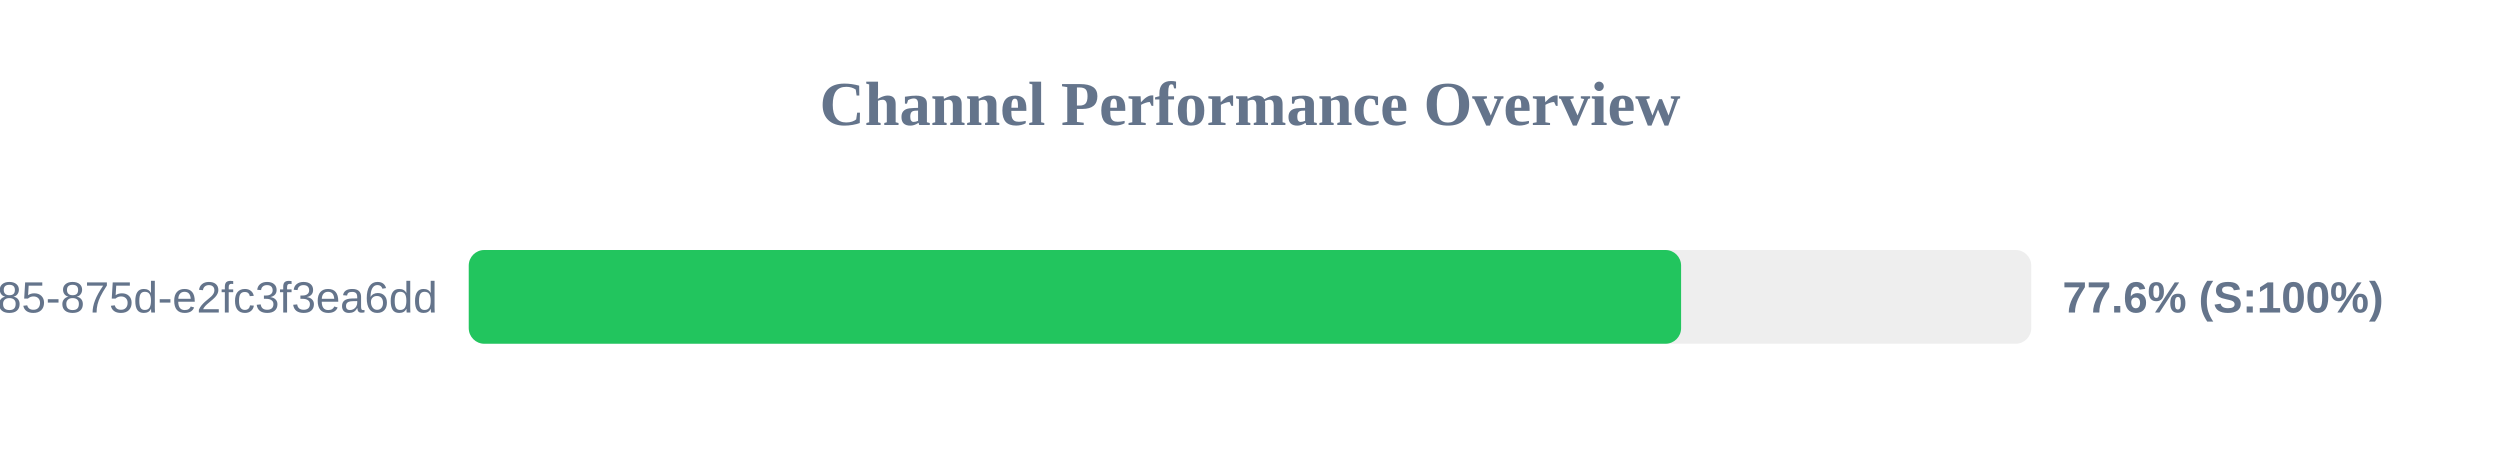
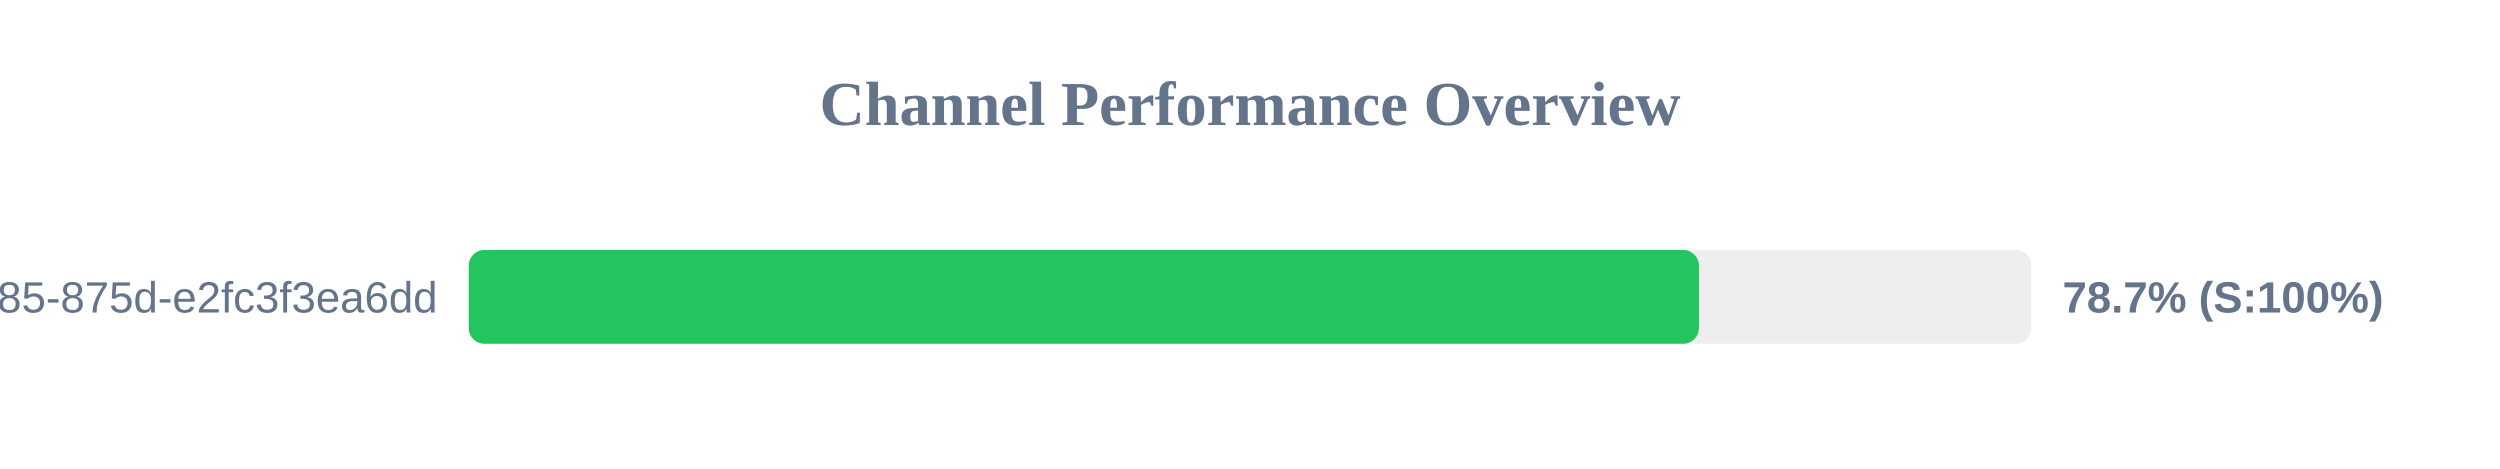
<svg xmlns="http://www.w3.org/2000/svg" width="800" height="150" version="1.1">
  <style>
        .row { font: 14px Arial; fill: #64748b; }
        .score { font: bold 14px Arial; fill: #64748b; }
    </style>
  <text x="400" y="40" text-anchor="middle" font-size="20px" font-weight="bold" fill="#64748b">Channel Performance Overview</text>
  <rect x="150" y="80" width="500" height="30" fill="#eee" rx="5" />
-   <rect x="150" y="80" width="387.95" height="30" fill="#22c55e" rx="5" />
+   <rect x="150" y="80" width="393.65" height="30" fill="#22c55e" rx="5" />
  <text x="140" y="100" text-anchor="end" class="row">?uuid=1045aedf-053c-4585-875d-e2fc3f3ea6dd</text>
-   <text x="660" y="100" text-anchor="start" class="score">77.6% (S:100%)</text>
+   <text x="660" y="100" text-anchor="start" class="score">78.7% (S:100%)</text>
</svg>
